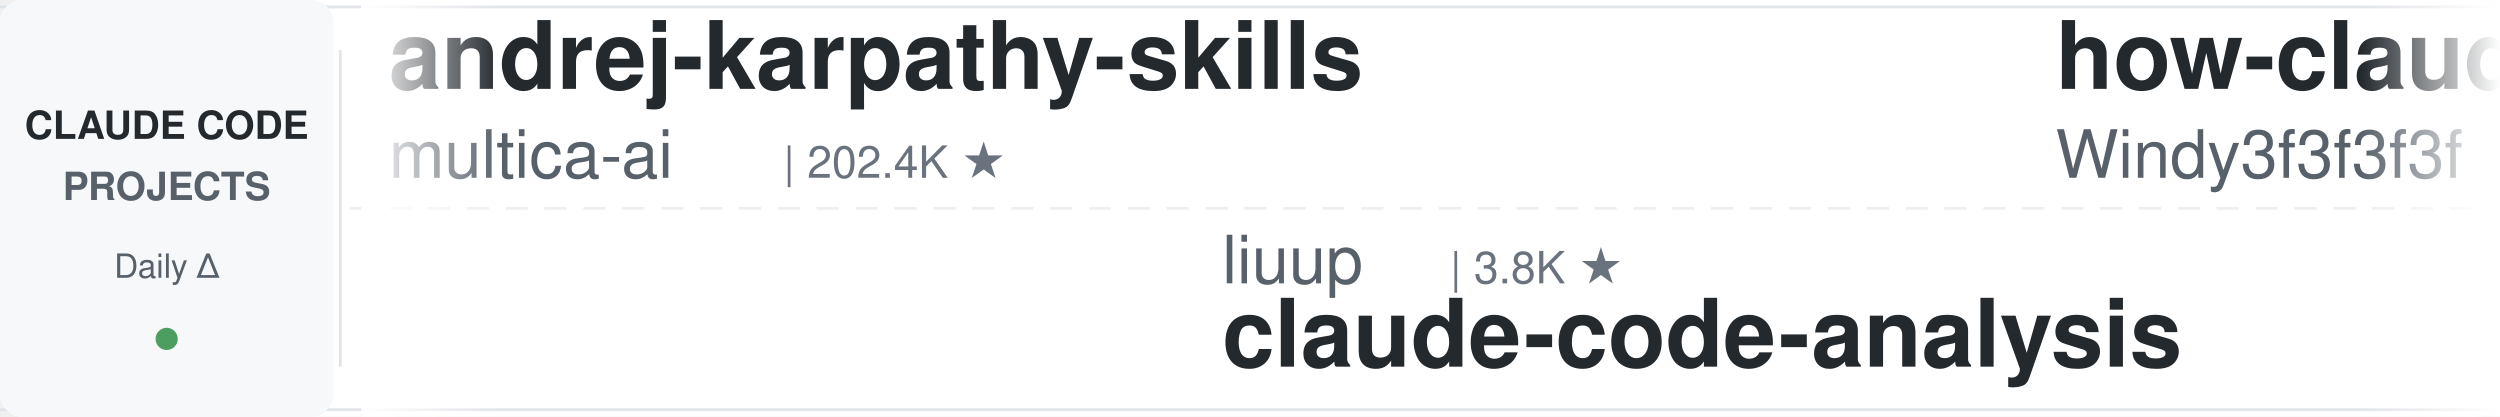
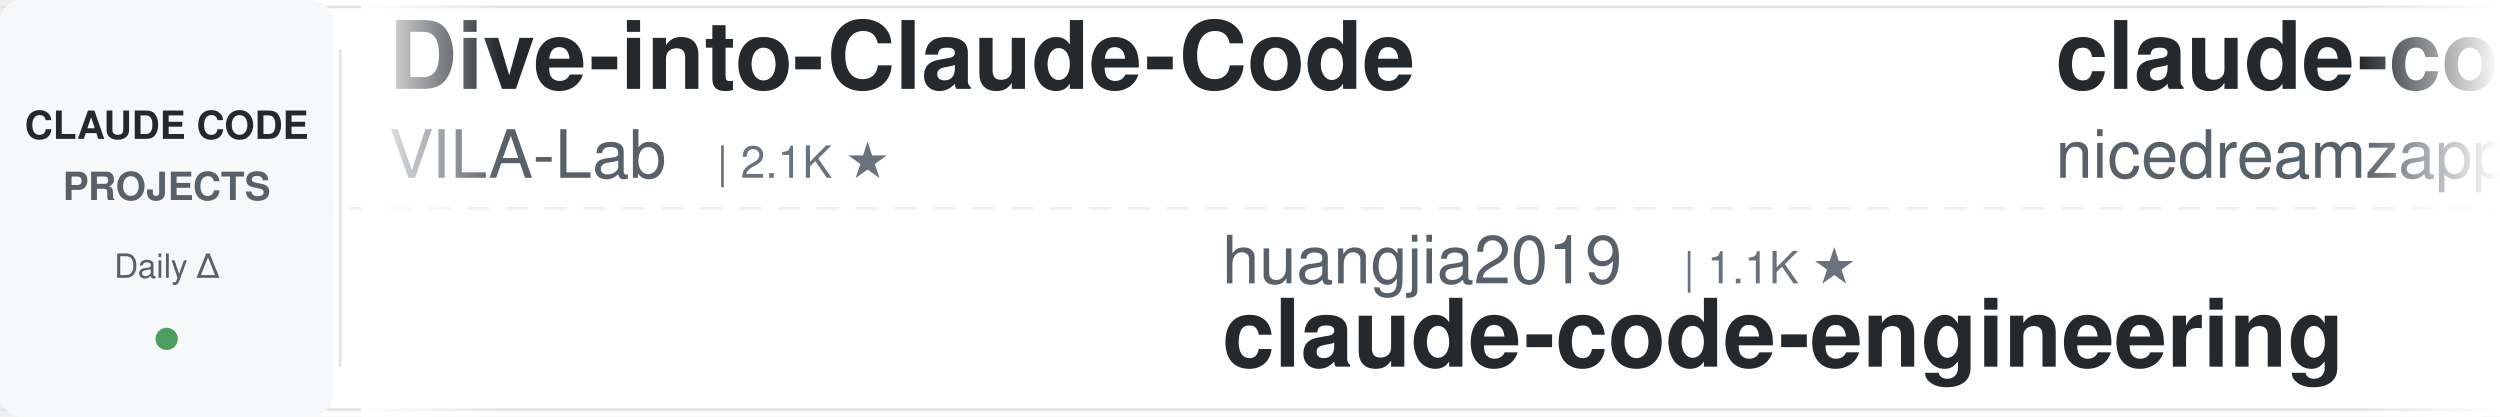
<svg xmlns="http://www.w3.org/2000/svg" width="900" height="150">
  <defs>
    <linearGradient id="leftFade" x1="0%" y1="0%" x2="100%" y2="0%">
      <stop offset="0%" style="stop-color:#ffffff;stop-opacity:1" />
      <stop offset="100%" style="stop-color:#ffffff;stop-opacity:0" />
    </linearGradient>
    <linearGradient id="rightFade" x1="0%" y1="0%" x2="100%" y2="0%">
      <stop offset="0%" style="stop-color:#ffffff;stop-opacity:0" />
      <stop offset="100%" style="stop-color:#ffffff;stop-opacity:1" />
    </linearGradient>
  </defs>
  <rect width="900" height="150" fill="#ffffff" rx="8" />
  <rect x="0" y="2" width="900" height="1" fill="#e1e4e8" />
  <rect x="0" y="147" width="900" height="1" fill="#e1e4e8" />
  <line x1="0" y1="75" x2="900" y2="75" stroke="#e1e4e8" stroke-width="1" stroke-dasharray="8 6" opacity="0.6" />
  <rect x="0" y="0" width="120" height="150" fill="#f6f8fa" rx="8" />
  <text x="60" y="50" font-family="-apple-system, BlinkMacSystemFont, 'Segoe UI', Helvetica, Arial, sans-serif" font-size="14" font-weight="600" fill="#24292e" text-anchor="middle">CLAUDE CODE</text>
  <text x="60" y="72" font-family="-apple-system, BlinkMacSystemFont, 'Segoe UI', Helvetica, Arial, sans-serif" font-size="14" font-weight="600" fill="#586069" text-anchor="middle">PROJECTS</text>
  <text x="60" y="100" font-family="-apple-system, BlinkMacSystemFont, 'Segoe UI', Helvetica, Arial, sans-serif" font-size="12" font-weight="500" fill="#586069" text-anchor="middle">Daily Δ</text>
  <circle cx="60" cy="122" r="4" fill="#22863a" opacity="0.8" />
  <rect x="122" y="18" width="1" height="114" fill="#e1e4e8" />
  <clipPath id="tickerClip">
    <rect x="130" y="0" width="770" height="150" />
  </clipPath>
  <g clip-path="url(#tickerClip)">
    <g id="tickerItems">
      <animateTransform attributeName="transform" attributeType="XML" type="translate" from="0 0" to="-3000 0" dur="54s" repeatCount="indefinite" />
      <g transform="translate(0, 0)">
-         <text x="140" y="32" font-family="-apple-system, BlinkMacSystemFont, 'Segoe UI', Helvetica, Arial, sans-serif" font-size="34" font-weight="600" fill="#24292e">andrej-karpathy-skills</text>
-         <text x="140" y="64" font-family="-apple-system, BlinkMacSystemFont, 'Segoe UI', Helvetica, Arial, sans-serif" font-size="24" font-weight="400" fill="#586069">multica-ai</text>
-         <text x="282" y="64" font-family="-apple-system, BlinkMacSystemFont, 'Segoe UI', Helvetica, Arial, sans-serif" font-size="16" font-weight="500" fill="#6a737d">| 202.4K ★</text>
+         <text x="140" y="32" font-family="-apple-system, BlinkMacSystemFont, 'Segoe UI', Helvetica, Arial, sans-serif" font-size="34" font-weight="600" fill="#24292e">Dive-into-Claude-Code</text>
+         <text x="140" y="64" font-family="-apple-system, BlinkMacSystemFont, 'Segoe UI', Helvetica, Arial, sans-serif" font-size="24" font-weight="400" fill="#586069">VILA-Lab</text>
+         <text x="258" y="64" font-family="-apple-system, BlinkMacSystemFont, 'Segoe UI', Helvetica, Arial, sans-serif" font-size="16" font-weight="500" fill="#6a737d">| 2.1K ★</text>
      </g>
      <g transform="translate(300, 0)">
-         <text x="140" y="102" font-family="-apple-system, BlinkMacSystemFont, 'Segoe UI', Helvetica, Arial, sans-serif" font-size="24" font-weight="400" fill="#586069">liuup</text>
-         <text x="222" y="102" font-family="-apple-system, BlinkMacSystemFont, 'Segoe UI', Helvetica, Arial, sans-serif" font-size="16" font-weight="500" fill="#6a737d">| 3.8K ★</text>
-         <text x="140" y="132" font-family="-apple-system, BlinkMacSystemFont, 'Segoe UI', Helvetica, Arial, sans-serif" font-size="34" font-weight="600" fill="#24292e">claude-code-analysis</text>
+         <text x="140" y="102" font-family="-apple-system, BlinkMacSystemFont, 'Segoe UI', Helvetica, Arial, sans-serif" font-size="24" font-weight="400" fill="#586069">huangjia2019</text>
+         <text x="306" y="102" font-family="-apple-system, BlinkMacSystemFont, 'Segoe UI', Helvetica, Arial, sans-serif" font-size="16" font-weight="500" fill="#6a737d">| 1.1K ★</text>
+         <text x="140" y="132" font-family="-apple-system, BlinkMacSystemFont, 'Segoe UI', Helvetica, Arial, sans-serif" font-size="34" font-weight="600" fill="#24292e">claude-code-engineering</text>
      </g>
      <g transform="translate(600, 0)">
-         <text x="140" y="32" font-family="-apple-system, BlinkMacSystemFont, 'Segoe UI', Helvetica, Arial, sans-serif" font-size="34" font-weight="600" fill="#24292e">how-claude-code-works</text>
-         <text x="140" y="64" font-family="-apple-system, BlinkMacSystemFont, 'Segoe UI', Helvetica, Arial, sans-serif" font-size="24" font-weight="400" fill="#586069">Windy3f3f3f3f</text>
-         <text x="318" y="64" font-family="-apple-system, BlinkMacSystemFont, 'Segoe UI', Helvetica, Arial, sans-serif" font-size="16" font-weight="500" fill="#6a737d">| 3.4K ★</text>
+         <text x="140" y="32" font-family="-apple-system, BlinkMacSystemFont, 'Segoe UI', Helvetica, Arial, sans-serif" font-size="34" font-weight="600" fill="#24292e">claude-code-local</text>
+         <text x="140" y="64" font-family="-apple-system, BlinkMacSystemFont, 'Segoe UI', Helvetica, Arial, sans-serif" font-size="24" font-weight="400" fill="#586069">nicedreamzapp</text>
+         <text x="318" y="64" font-family="-apple-system, BlinkMacSystemFont, 'Segoe UI', Helvetica, Arial, sans-serif" font-size="16" font-weight="500" fill="#6a737d">| 3.2K ★</text>
      </g>
      <g transform="translate(900, 0)">
        <text x="140" y="102" font-family="-apple-system, BlinkMacSystemFont, 'Segoe UI', Helvetica, Arial, sans-serif" font-size="24" font-weight="400" fill="#586069">anthropics</text>
        <text x="282" y="102" font-family="-apple-system, BlinkMacSystemFont, 'Segoe UI', Helvetica, Arial, sans-serif" font-size="16" font-weight="500" fill="#6a737d">| 5.9K ★</text>
        <text x="140" y="132" font-family="-apple-system, BlinkMacSystemFont, 'Segoe UI', Helvetica, Arial, sans-serif" font-size="34" font-weight="600" fill="#24292e">claude-code-security-rev...</text>
      </g>
      <g transform="translate(1200, 0)">
-         <text x="140" y="32" font-family="-apple-system, BlinkMacSystemFont, 'Segoe UI', Helvetica, Arial, sans-serif" font-size="34" font-weight="600" fill="#24292e">claude-code-tudou</text>
-         <text x="140" y="64" font-family="-apple-system, BlinkMacSystemFont, 'Segoe UI', Helvetica, Arial, sans-serif" font-size="24" font-weight="400" fill="#586069">AICoderTudou</text>
-         <text x="306" y="64" font-family="-apple-system, BlinkMacSystemFont, 'Segoe UI', Helvetica, Arial, sans-serif" font-size="16" font-weight="500" fill="#6a737d">| 497 ★</text>
+         <text x="140" y="32" font-family="-apple-system, BlinkMacSystemFont, 'Segoe UI', Helvetica, Arial, sans-serif" font-size="34" font-weight="600" fill="#24292e">claude-code-prompts</text>
+         <text x="140" y="64" font-family="-apple-system, BlinkMacSystemFont, 'Segoe UI', Helvetica, Arial, sans-serif" font-size="24" font-weight="400" fill="#586069">repowise-dev</text>
+         <text x="306" y="64" font-family="-apple-system, BlinkMacSystemFont, 'Segoe UI', Helvetica, Arial, sans-serif" font-size="16" font-weight="500" fill="#6a737d">| 1.2K ★</text>
      </g>
      <g transform="translate(1500, 0)">
-         <text x="140" y="102" font-family="-apple-system, BlinkMacSystemFont, 'Segoe UI', Helvetica, Arial, sans-serif" font-size="24" font-weight="400" fill="#586069">ponponon</text>
-         <text x="258" y="102" font-family="-apple-system, BlinkMacSystemFont, 'Segoe UI', Helvetica, Arial, sans-serif" font-size="16" font-weight="500" fill="#6a737d">| 2.3K ★</text>
-         <text x="140" y="132" font-family="-apple-system, BlinkMacSystemFont, 'Segoe UI', Helvetica, Arial, sans-serif" font-size="34" font-weight="600" fill="#24292e">claude_code_src</text>
+         <text x="140" y="102" font-family="-apple-system, BlinkMacSystemFont, 'Segoe UI', Helvetica, Arial, sans-serif" font-size="24" font-weight="400" fill="#586069">davila7</text>
+         <text x="246" y="102" font-family="-apple-system, BlinkMacSystemFont, 'Segoe UI', Helvetica, Arial, sans-serif" font-size="16" font-weight="500" fill="#6a737d">| 30.2K ★</text>
+         <text x="140" y="132" font-family="-apple-system, BlinkMacSystemFont, 'Segoe UI', Helvetica, Arial, sans-serif" font-size="34" font-weight="600" fill="#24292e">claude-code-templates</text>
      </g>
      <g transform="translate(1800, 0)">
-         <text x="140" y="32" font-family="-apple-system, BlinkMacSystemFont, 'Segoe UI', Helvetica, Arial, sans-serif" font-size="34" font-weight="600" fill="#24292e">claude-code-workflows</text>
-         <text x="140" y="64" font-family="-apple-system, BlinkMacSystemFont, 'Segoe UI', Helvetica, Arial, sans-serif" font-size="24" font-weight="400" fill="#586069">OneRedOak</text>
-         <text x="270" y="64" font-family="-apple-system, BlinkMacSystemFont, 'Segoe UI', Helvetica, Arial, sans-serif" font-size="16" font-weight="500" fill="#6a737d">| 3.9K ★</text>
+         <text x="140" y="32" font-family="-apple-system, BlinkMacSystemFont, 'Segoe UI', Helvetica, Arial, sans-serif" font-size="34" font-weight="600" fill="#24292e">awesome-claude-code-tool...</text>
+         <text x="140" y="64" font-family="-apple-system, BlinkMacSystemFont, 'Segoe UI', Helvetica, Arial, sans-serif" font-size="24" font-weight="400" fill="#586069">rohitg00</text>
+         <text x="258" y="64" font-family="-apple-system, BlinkMacSystemFont, 'Segoe UI', Helvetica, Arial, sans-serif" font-size="16" font-weight="500" fill="#6a737d">| 2.5K ★</text>
      </g>
      <g transform="translate(2100, 0)">
-         <text x="140" y="102" font-family="-apple-system, BlinkMacSystemFont, 'Segoe UI', Helvetica, Arial, sans-serif" font-size="24" font-weight="400" fill="#586069">krusemediallc</text>
-         <text x="318" y="102" font-family="-apple-system, BlinkMacSystemFont, 'Segoe UI', Helvetica, Arial, sans-serif" font-size="16" font-weight="500" fill="#6a737d">| 1.2K ★</text>
-         <text x="140" y="132" font-family="-apple-system, BlinkMacSystemFont, 'Segoe UI', Helvetica, Arial, sans-serif" font-size="34" font-weight="600" fill="#24292e">arcads-claude-code</text>
+         <text x="140" y="102" font-family="-apple-system, BlinkMacSystemFont, 'Segoe UI', Helvetica, Arial, sans-serif" font-size="24" font-weight="400" fill="#586069">affaan-m</text>
+         <text x="258" y="102" font-family="-apple-system, BlinkMacSystemFont, 'Segoe UI', Helvetica, Arial, sans-serif" font-size="16" font-weight="500" fill="#6a737d">| 240.1K ★</text>
+         <text x="140" y="132" font-family="-apple-system, BlinkMacSystemFont, 'Segoe UI', Helvetica, Arial, sans-serif" font-size="34" font-weight="600" fill="#24292e">ECC</text>
      </g>
      <g transform="translate(2400, 0)">
-         <text x="140" y="32" font-family="-apple-system, BlinkMacSystemFont, 'Segoe UI', Helvetica, Arial, sans-serif" font-size="34" font-weight="600" fill="#24292e">claude-code-source</text>
-         <text x="140" y="64" font-family="-apple-system, BlinkMacSystemFont, 'Segoe UI', Helvetica, Arial, sans-serif" font-size="24" font-weight="400" fill="#586069">AprilNEA</text>
-         <text x="258" y="64" font-family="-apple-system, BlinkMacSystemFont, 'Segoe UI', Helvetica, Arial, sans-serif" font-size="16" font-weight="500" fill="#6a737d">| 391 ★</text>
+         <text x="140" y="32" font-family="-apple-system, BlinkMacSystemFont, 'Segoe UI', Helvetica, Arial, sans-serif" font-size="34" font-weight="600" fill="#24292e">ClaudeCodeAgents</text>
+         <text x="140" y="64" font-family="-apple-system, BlinkMacSystemFont, 'Segoe UI', Helvetica, Arial, sans-serif" font-size="24" font-weight="400" fill="#586069">darcyegb</text>
+         <text x="258" y="64" font-family="-apple-system, BlinkMacSystemFont, 'Segoe UI', Helvetica, Arial, sans-serif" font-size="16" font-weight="500" fill="#6a737d">| 760 ★</text>
      </g>
      <g transform="translate(2700, 0)">
-         <text x="140" y="102" font-family="-apple-system, BlinkMacSystemFont, 'Segoe UI', Helvetica, Arial, sans-serif" font-size="24" font-weight="400" fill="#586069">oboard</text>
-         <text x="234" y="102" font-family="-apple-system, BlinkMacSystemFont, 'Segoe UI', Helvetica, Arial, sans-serif" font-size="16" font-weight="500" fill="#6a737d">| 3.3K ★</text>
-         <text x="140" y="132" font-family="-apple-system, BlinkMacSystemFont, 'Segoe UI', Helvetica, Arial, sans-serif" font-size="34" font-weight="600" fill="#24292e">claude-code-rev</text>
+         <text x="140" y="102" font-family="-apple-system, BlinkMacSystemFont, 'Segoe UI', Helvetica, Arial, sans-serif" font-size="24" font-weight="400" fill="#586069">JrCx7scC</text>
+         <text x="258" y="102" font-family="-apple-system, BlinkMacSystemFont, 'Segoe UI', Helvetica, Arial, sans-serif" font-size="16" font-weight="500" fill="#6a737d">| 373 ★</text>
+         <text x="140" y="132" font-family="-apple-system, BlinkMacSystemFont, 'Segoe UI', Helvetica, Arial, sans-serif" font-size="34" font-weight="600" fill="#24292e">claude-code-source</text>
      </g>
      <g transform="translate(3000, 0)">
-         <text x="140" y="32" font-family="-apple-system, BlinkMacSystemFont, 'Segoe UI', Helvetica, Arial, sans-serif" font-size="34" font-weight="600" fill="#24292e">andrej-karpathy-skills</text>
-         <text x="140" y="64" font-family="-apple-system, BlinkMacSystemFont, 'Segoe UI', Helvetica, Arial, sans-serif" font-size="24" font-weight="400" fill="#586069">multica-ai</text>
-         <text x="282" y="64" font-family="-apple-system, BlinkMacSystemFont, 'Segoe UI', Helvetica, Arial, sans-serif" font-size="16" font-weight="500" fill="#6a737d">| 202.4K ★</text>
+         <text x="140" y="32" font-family="-apple-system, BlinkMacSystemFont, 'Segoe UI', Helvetica, Arial, sans-serif" font-size="34" font-weight="600" fill="#24292e">Dive-into-Claude-Code</text>
+         <text x="140" y="64" font-family="-apple-system, BlinkMacSystemFont, 'Segoe UI', Helvetica, Arial, sans-serif" font-size="24" font-weight="400" fill="#586069">VILA-Lab</text>
+         <text x="258" y="64" font-family="-apple-system, BlinkMacSystemFont, 'Segoe UI', Helvetica, Arial, sans-serif" font-size="16" font-weight="500" fill="#6a737d">| 2.1K ★</text>
      </g>
      <g transform="translate(3300, 0)">
-         <text x="140" y="102" font-family="-apple-system, BlinkMacSystemFont, 'Segoe UI', Helvetica, Arial, sans-serif" font-size="24" font-weight="400" fill="#586069">liuup</text>
-         <text x="222" y="102" font-family="-apple-system, BlinkMacSystemFont, 'Segoe UI', Helvetica, Arial, sans-serif" font-size="16" font-weight="500" fill="#6a737d">| 3.8K ★</text>
-         <text x="140" y="132" font-family="-apple-system, BlinkMacSystemFont, 'Segoe UI', Helvetica, Arial, sans-serif" font-size="34" font-weight="600" fill="#24292e">claude-code-analysis</text>
+         <text x="140" y="102" font-family="-apple-system, BlinkMacSystemFont, 'Segoe UI', Helvetica, Arial, sans-serif" font-size="24" font-weight="400" fill="#586069">huangjia2019</text>
+         <text x="306" y="102" font-family="-apple-system, BlinkMacSystemFont, 'Segoe UI', Helvetica, Arial, sans-serif" font-size="16" font-weight="500" fill="#6a737d">| 1.1K ★</text>
+         <text x="140" y="132" font-family="-apple-system, BlinkMacSystemFont, 'Segoe UI', Helvetica, Arial, sans-serif" font-size="34" font-weight="600" fill="#24292e">claude-code-engineering</text>
      </g>
      <g transform="translate(3600, 0)">
-         <text x="140" y="32" font-family="-apple-system, BlinkMacSystemFont, 'Segoe UI', Helvetica, Arial, sans-serif" font-size="34" font-weight="600" fill="#24292e">how-claude-code-works</text>
-         <text x="140" y="64" font-family="-apple-system, BlinkMacSystemFont, 'Segoe UI', Helvetica, Arial, sans-serif" font-size="24" font-weight="400" fill="#586069">Windy3f3f3f3f</text>
-         <text x="318" y="64" font-family="-apple-system, BlinkMacSystemFont, 'Segoe UI', Helvetica, Arial, sans-serif" font-size="16" font-weight="500" fill="#6a737d">| 3.4K ★</text>
+         <text x="140" y="32" font-family="-apple-system, BlinkMacSystemFont, 'Segoe UI', Helvetica, Arial, sans-serif" font-size="34" font-weight="600" fill="#24292e">claude-code-local</text>
+         <text x="140" y="64" font-family="-apple-system, BlinkMacSystemFont, 'Segoe UI', Helvetica, Arial, sans-serif" font-size="24" font-weight="400" fill="#586069">nicedreamzapp</text>
+         <text x="318" y="64" font-family="-apple-system, BlinkMacSystemFont, 'Segoe UI', Helvetica, Arial, sans-serif" font-size="16" font-weight="500" fill="#6a737d">| 3.2K ★</text>
      </g>
      <g transform="translate(3900, 0)">
        <text x="140" y="102" font-family="-apple-system, BlinkMacSystemFont, 'Segoe UI', Helvetica, Arial, sans-serif" font-size="24" font-weight="400" fill="#586069">anthropics</text>
        <text x="282" y="102" font-family="-apple-system, BlinkMacSystemFont, 'Segoe UI', Helvetica, Arial, sans-serif" font-size="16" font-weight="500" fill="#6a737d">| 5.9K ★</text>
        <text x="140" y="132" font-family="-apple-system, BlinkMacSystemFont, 'Segoe UI', Helvetica, Arial, sans-serif" font-size="34" font-weight="600" fill="#24292e">claude-code-security-rev...</text>
      </g>
    </g>
  </g>
  <rect x="130" y="0" width="50" height="150" fill="url(#leftFade)" />
  <rect x="850" y="0" width="50" height="150" fill="url(#rightFade)" />
</svg>
